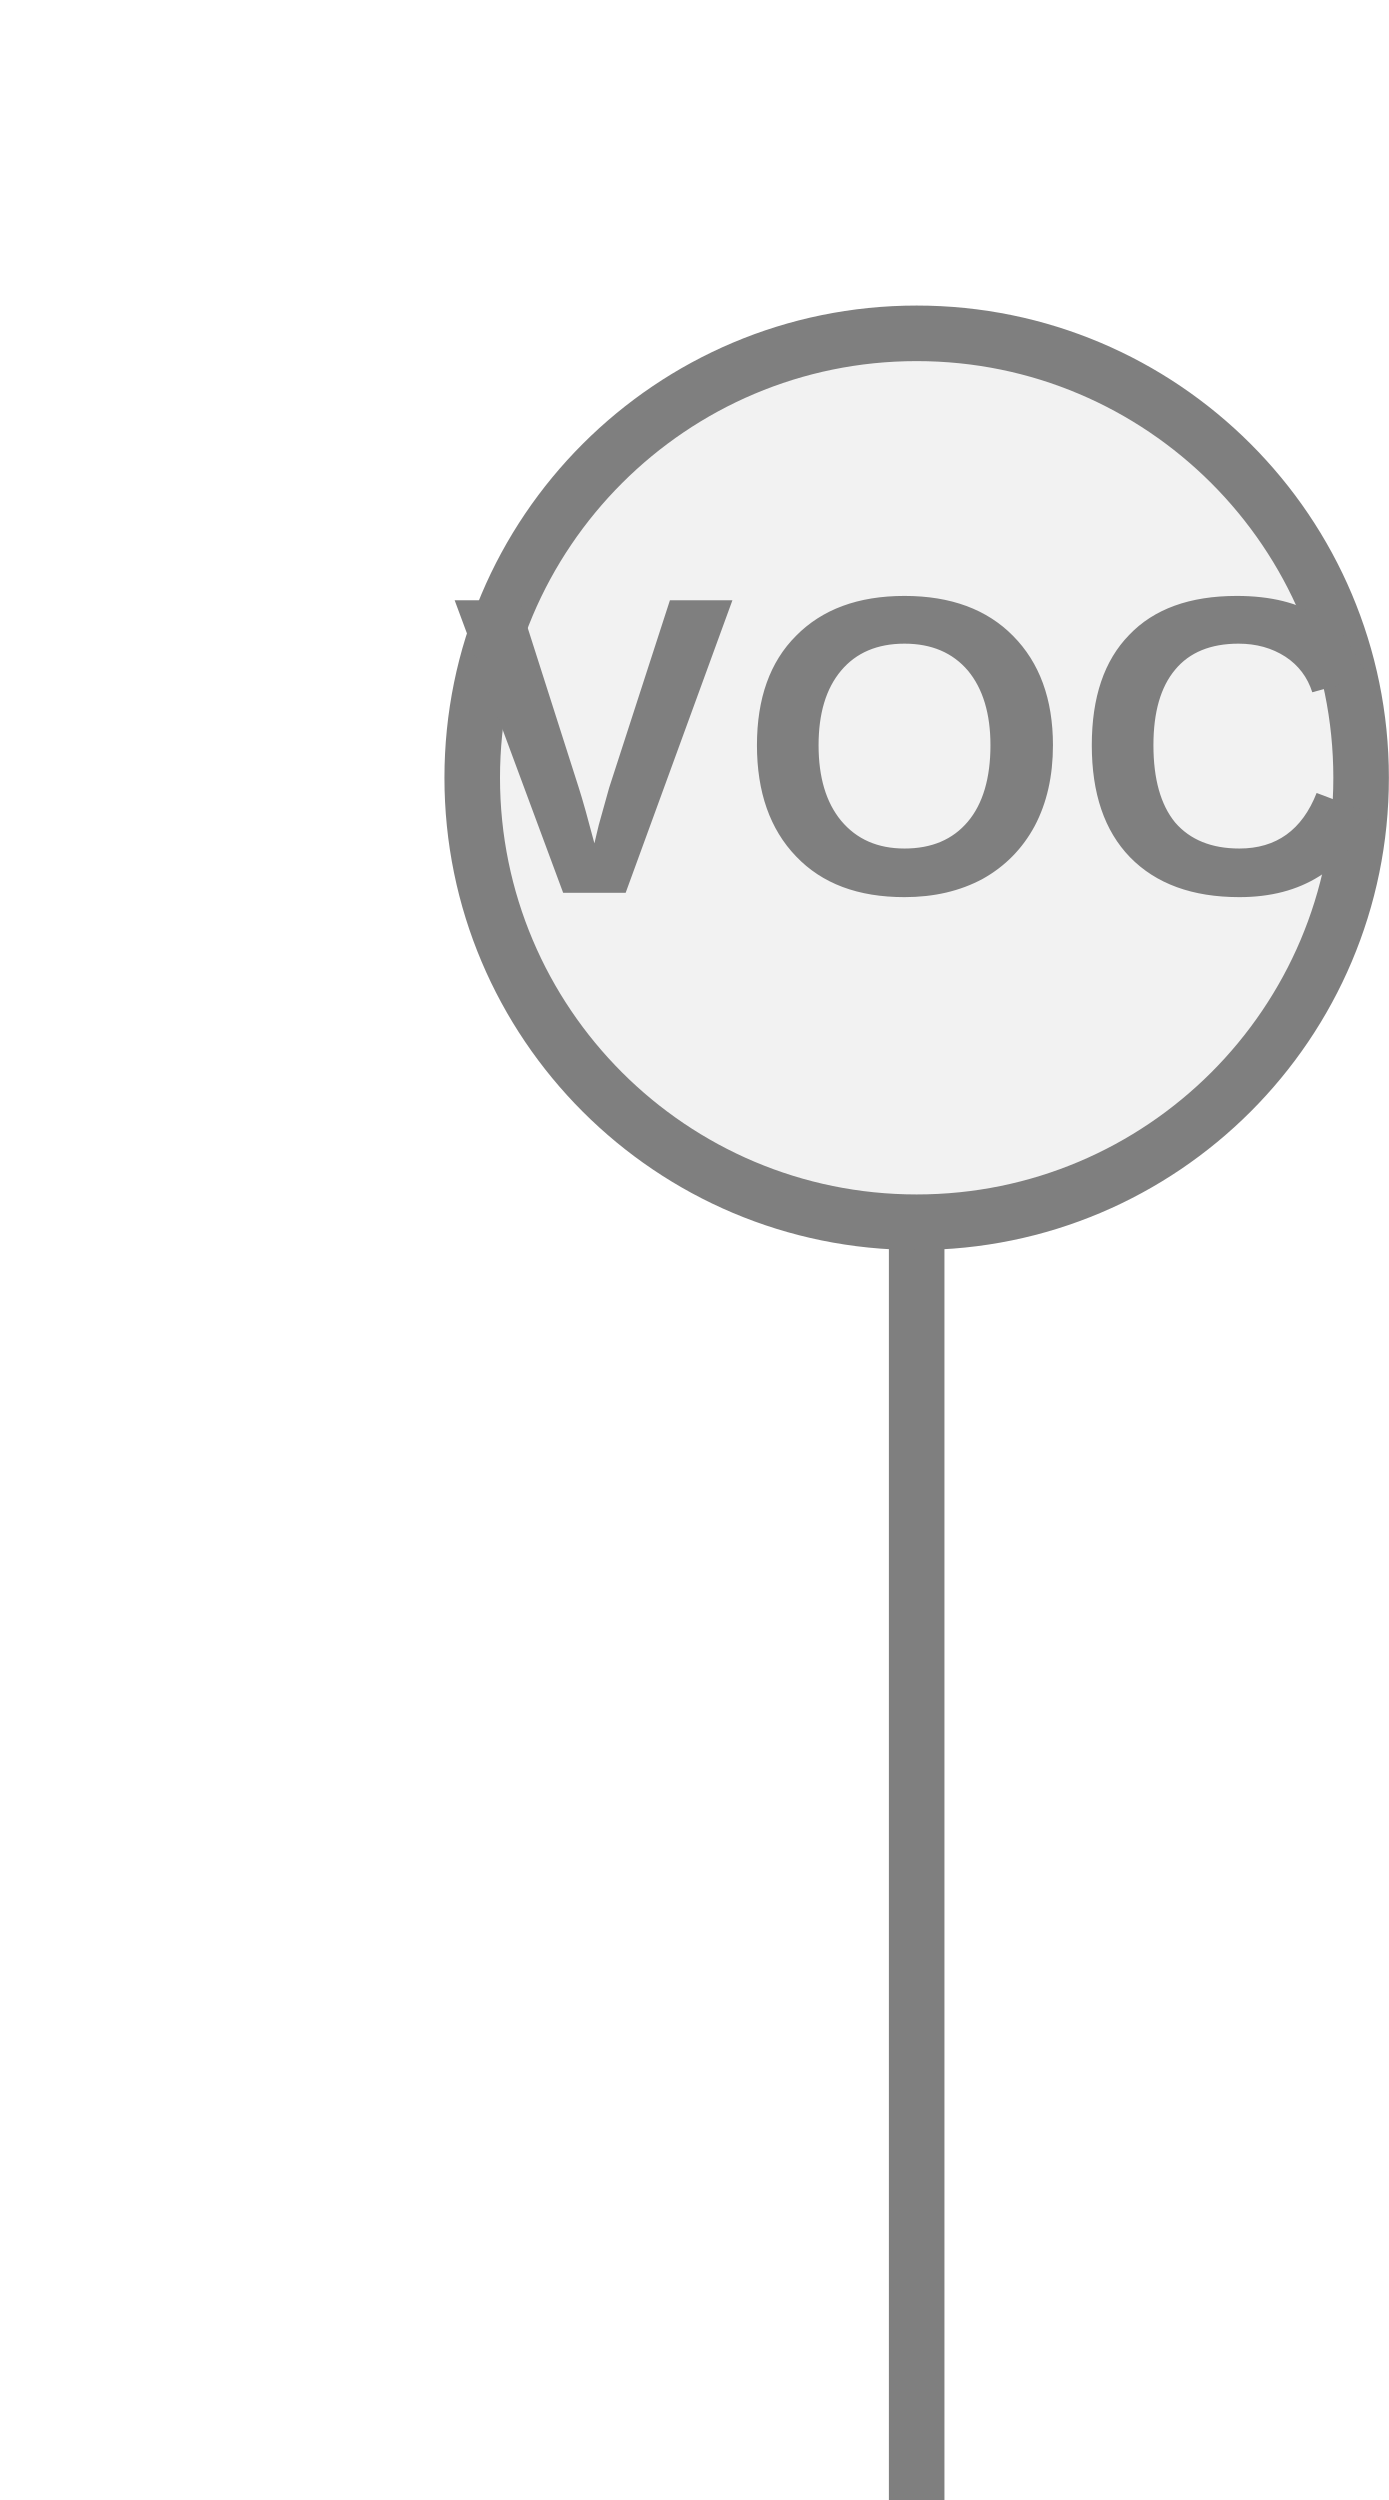
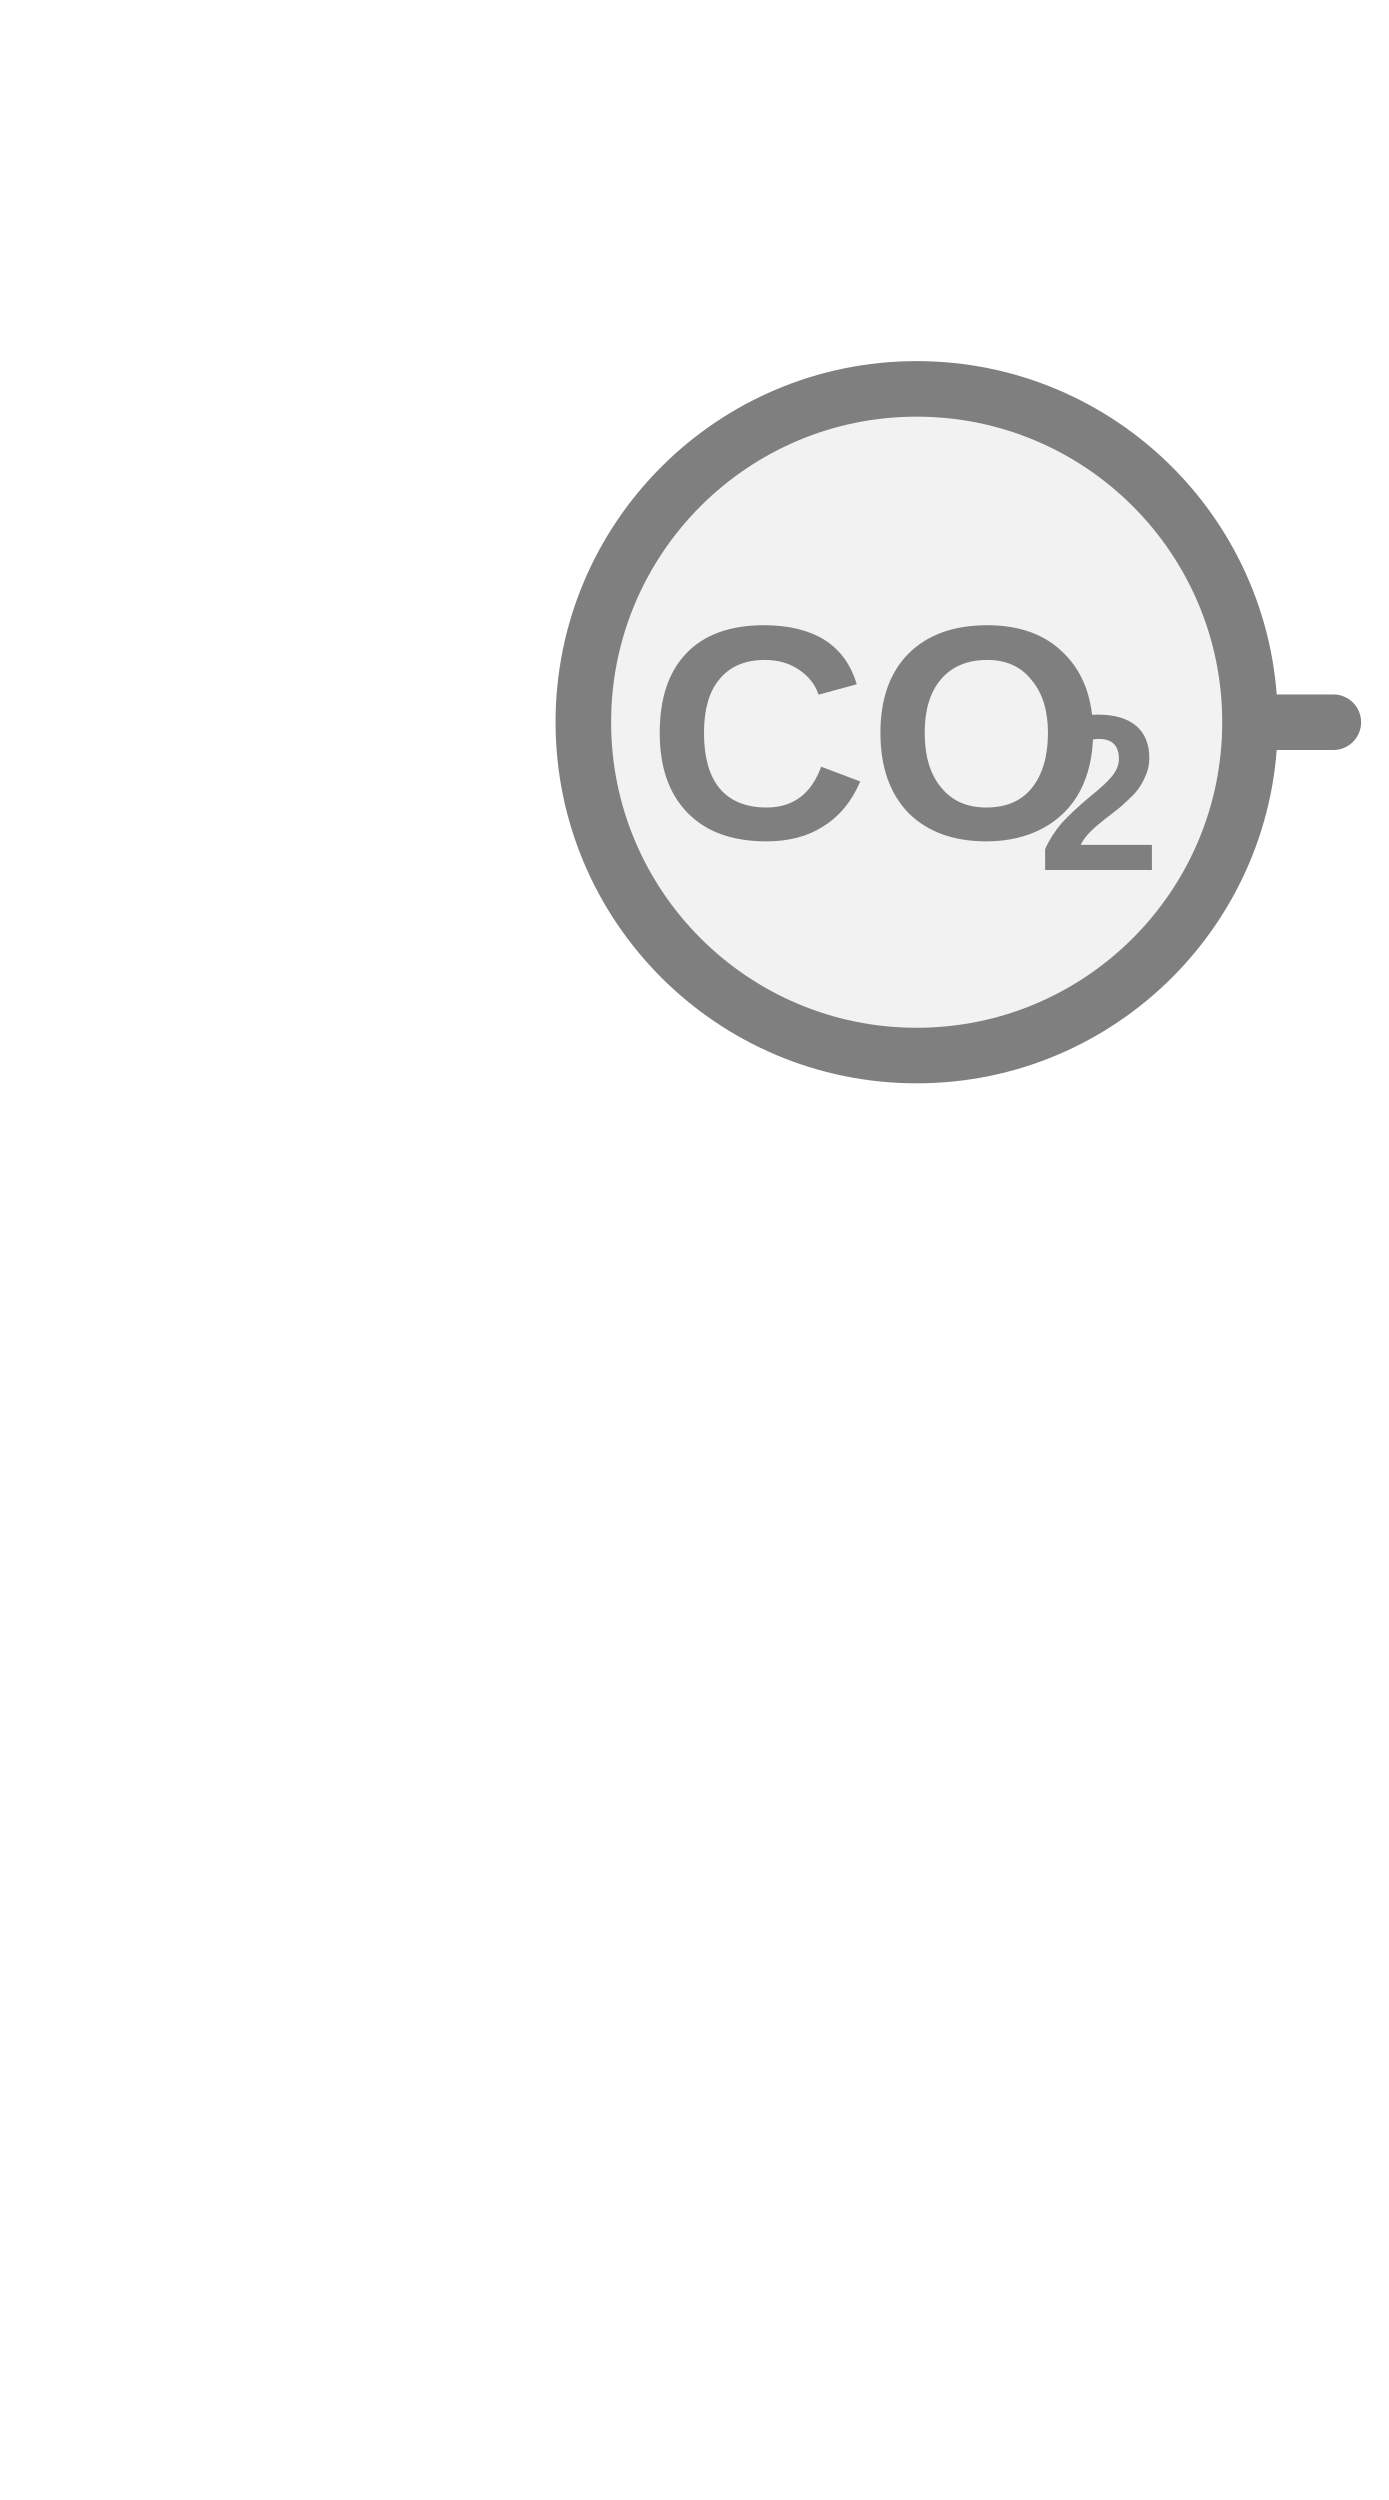
<svg xmlns="http://www.w3.org/2000/svg" width="25px" height="45px" viewBox="0 0 25 45">
-   <rect x="16" y="21.5" width="1" height="23.5" fill="#7f7f7f" />
-   <circle cx="16.5" cy="14" r="8" fill="#f2f2f2" stroke="#7f7f7f" stroke-width="1" />
-   <text x="16.5" y="13.9" fill="#7f7f7f" font-family="Arial, Helvetica, sans-serif" font-size="7.648px" font-style="normal" font-weight="600" letter-spacing="0.01em" text-anchor="middle" dominant-baseline="middle">VOC</text>
+   <line x1="22.5" y1="13" x2="24" y2="13" stroke="#7f7f7f" stroke-width="1" stroke-linecap="round" />
+   <circle cx="16.5" cy="13" r="6" fill="#f2f2f2" stroke="#7f7f7f" stroke-width="1" />
+   <text x="15.783" y="13.536" fill="#7f7f7f" font-family="Arial, Helvetica, sans-serif" font-size="5.5px" font-style="normal" font-weight="600" text-anchor="middle" dominant-baseline="middle" transform="translate(15.7825 13.5363) scale(1 1) translate(-15.7825 -13.5363)">CO</text>
+   <text x="18.67" y="14.526" fill="#7f7f7f" font-family="Arial, Helvetica, sans-serif" font-size="4px" font-style="normal" font-weight="600" text-anchor="start" dominant-baseline="middle" transform="translate(18.67 14.5263) scale(1 1) translate(-18.67 -14.5263)">2</text>
</svg>
